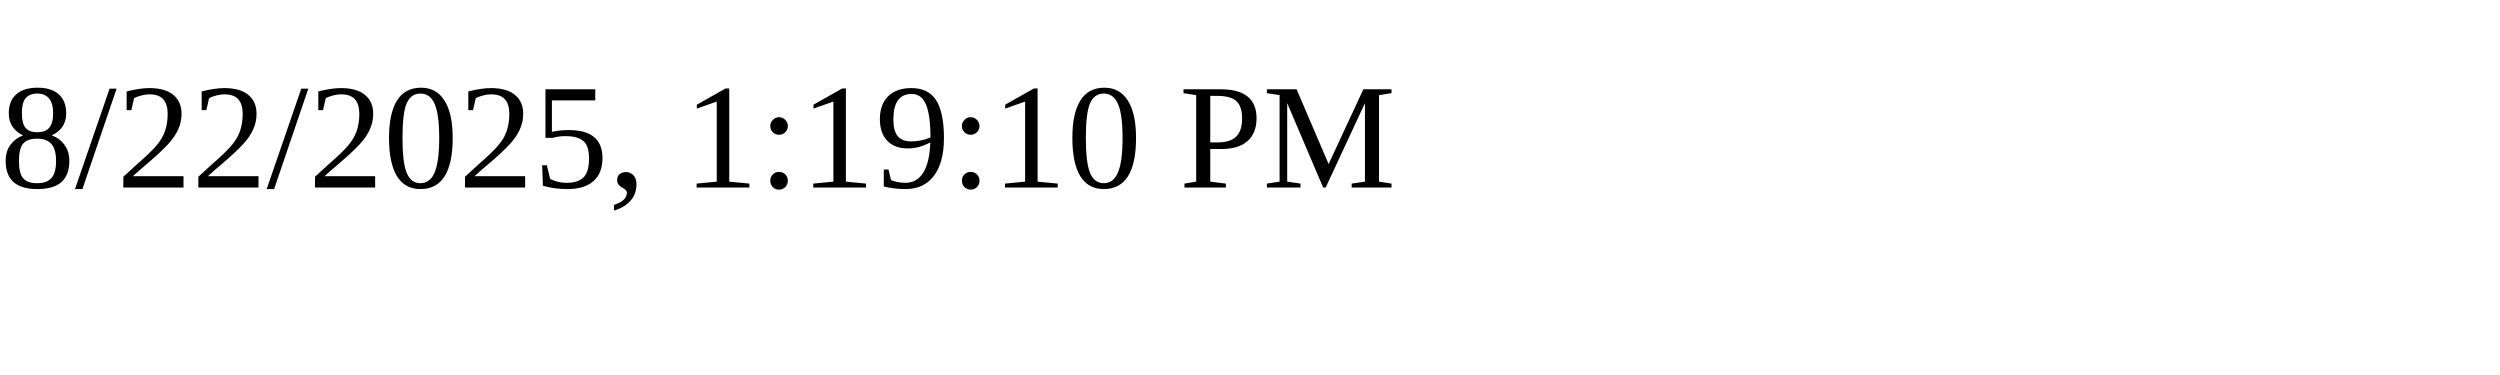
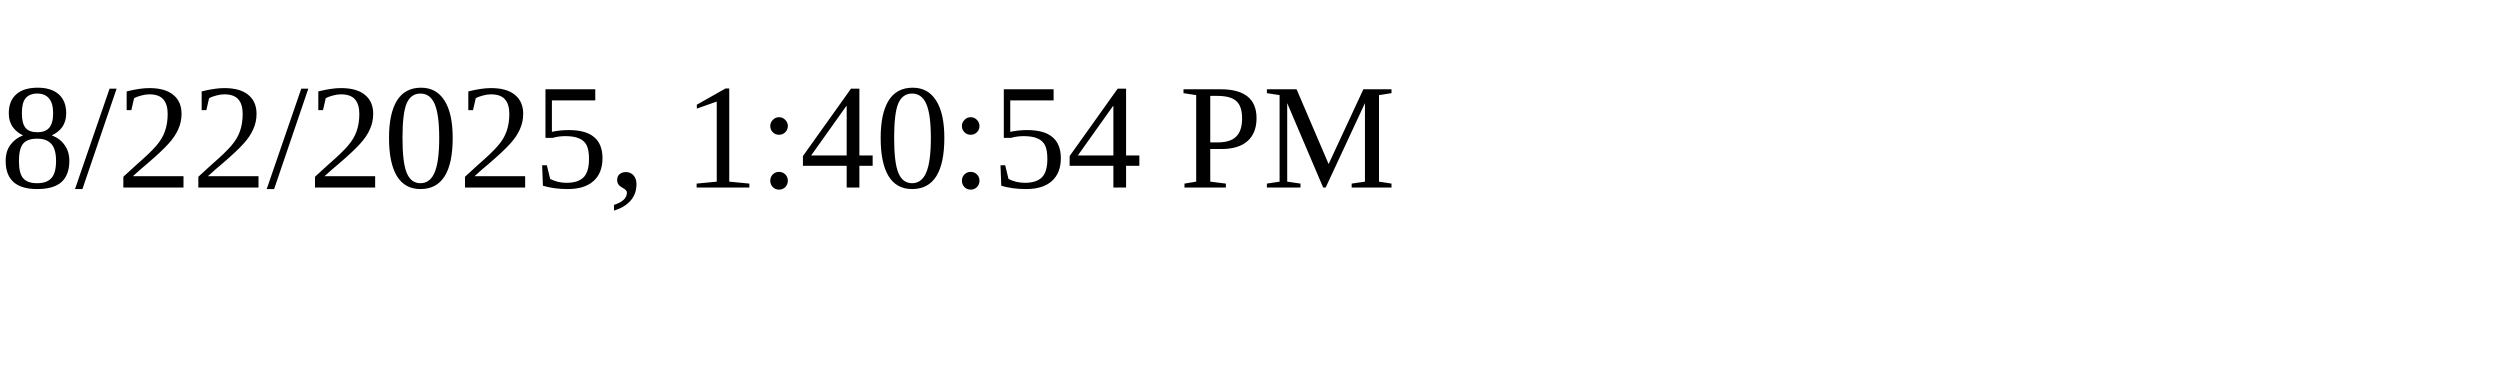
<svg xmlns="http://www.w3.org/2000/svg" height="30" width="200">
-   <text x="0" y="15">8/22/2025, 1:19:10 PM</text>
+   <text x="0" y="15">8/22/2025, 1:40:54 PM</text>
</svg>
